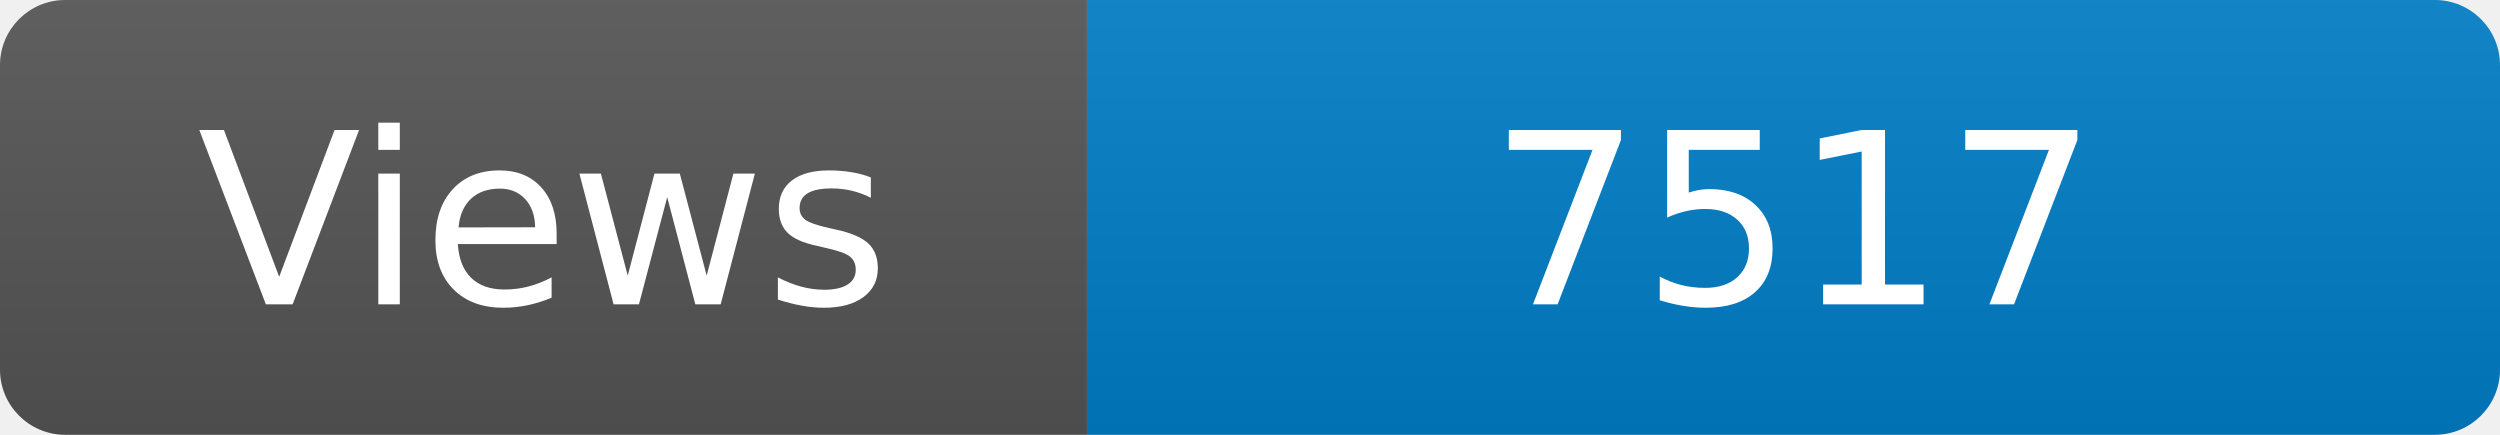
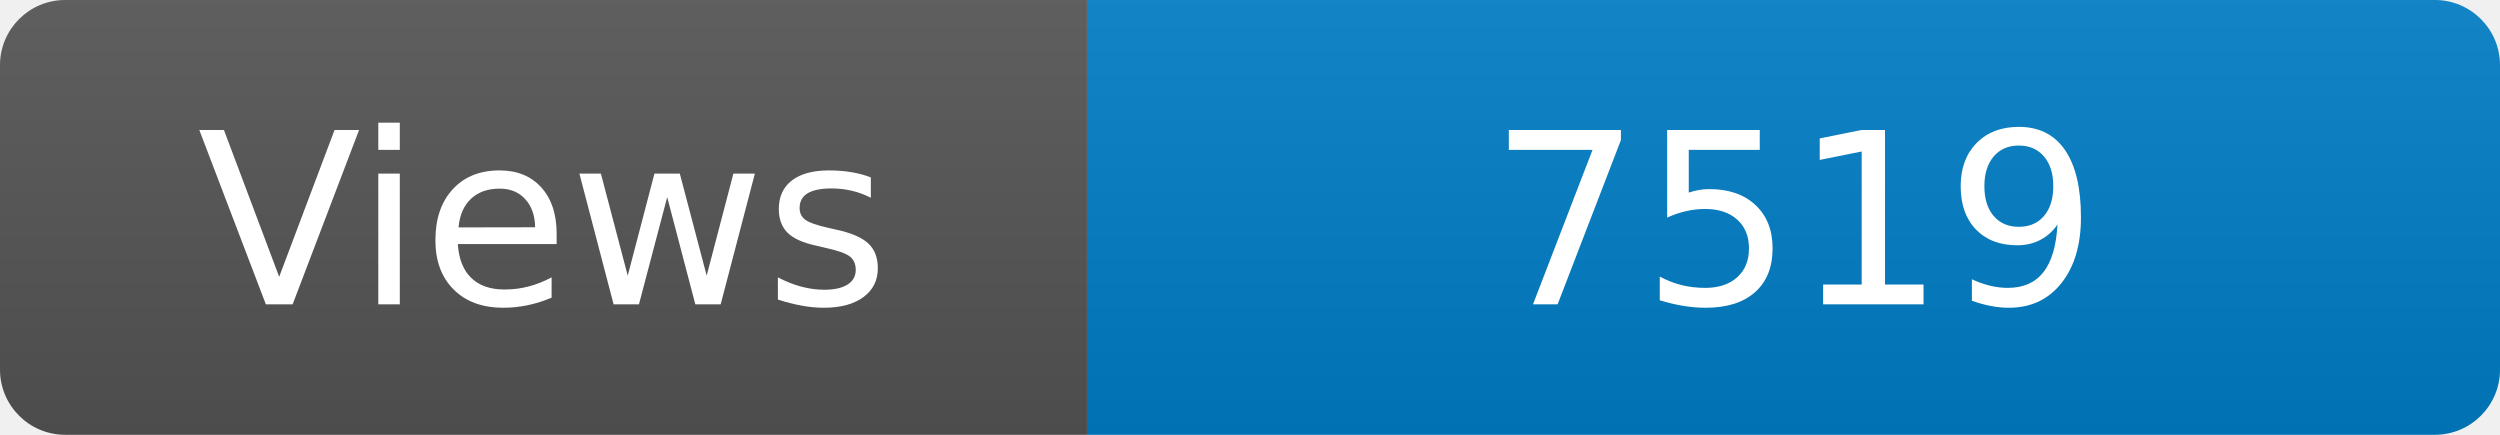
<svg xmlns="http://www.w3.org/2000/svg" width="115" height="20" role="img" aria-label="Maintained?: yes">
  <linearGradient id="s" x2="0" y2="100%">
    <stop offset="0" stop-color="#bbb" stop-opacity=".1" />
    <stop offset="1" stop-opacity=".1" />
  </linearGradient>
  <clipPath id="r">
    <rect width="115" height="20" rx="3" fill="#fff" />
  </clipPath>
  <g clip-path="url(#r)">
    <rect width="50" height="20" fill="#555" />
    <rect x="50" width="160" height="20" fill="#007ec6" />
    <rect width="115" height="20" fill="url(#s)" />
  </g>
  <g fill="#fff" text-anchor="middle" font-family="Verdana,Geneva,DejaVu Sans,sans-serif" font-size="110">
    <text x="250" y="140" transform="scale(.1)" fill="#fff">Views</text>
-     <text x="825" y="140" transform="scale(.1)" fill="#fff">7517</text>
+     <text x="825" y="140" transform="scale(.1)" fill="#fff">7519</text>
  </g>
</svg>
